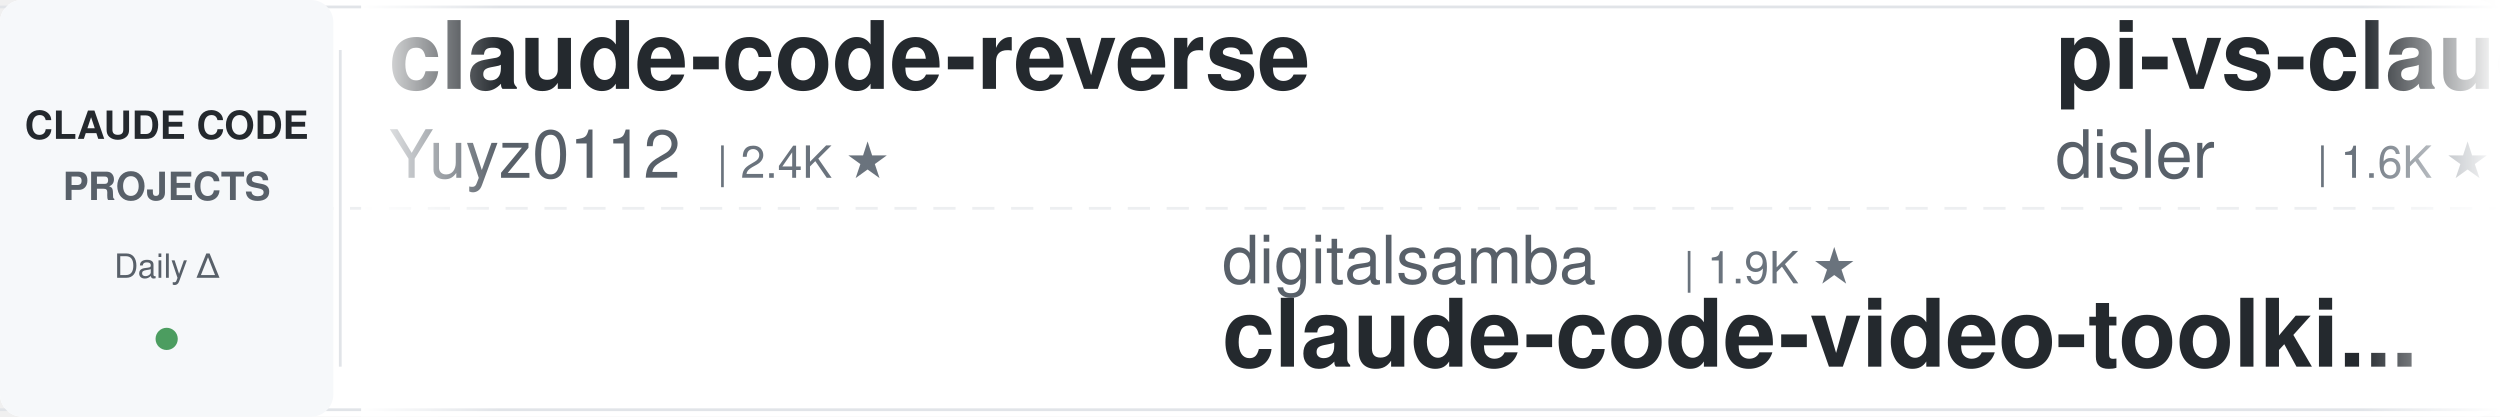
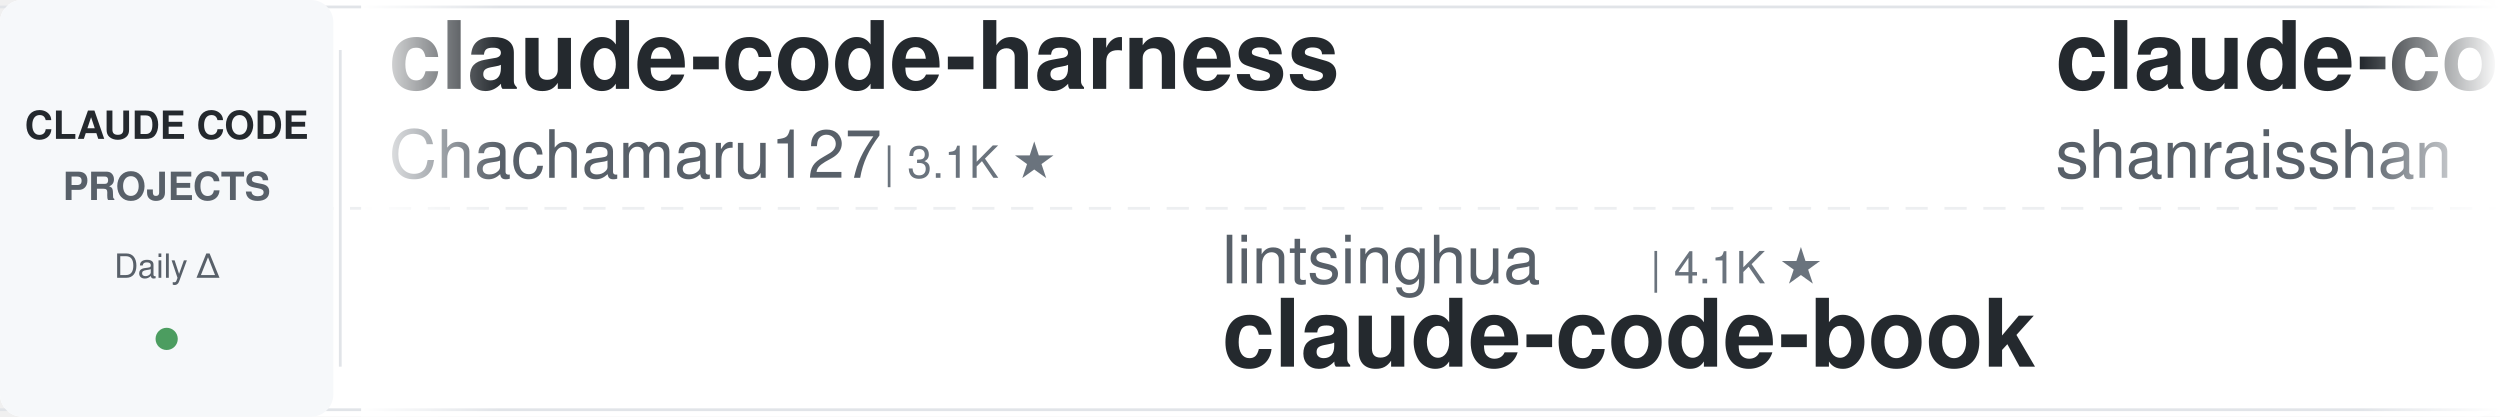
<svg xmlns="http://www.w3.org/2000/svg" width="900" height="150">
  <defs>
    <linearGradient id="leftFade" x1="0%" y1="0%" x2="100%" y2="0%">
      <stop offset="0%" style="stop-color:#ffffff;stop-opacity:1" />
      <stop offset="100%" style="stop-color:#ffffff;stop-opacity:0" />
    </linearGradient>
    <linearGradient id="rightFade" x1="0%" y1="0%" x2="100%" y2="0%">
      <stop offset="0%" style="stop-color:#ffffff;stop-opacity:0" />
      <stop offset="100%" style="stop-color:#ffffff;stop-opacity:1" />
    </linearGradient>
  </defs>
  <rect width="900" height="150" fill="#ffffff" rx="8" />
  <rect x="0" y="2" width="900" height="1" fill="#e1e4e8" />
  <rect x="0" y="147" width="900" height="1" fill="#e1e4e8" />
  <line x1="0" y1="75" x2="900" y2="75" stroke="#e1e4e8" stroke-width="1" stroke-dasharray="8 6" opacity="0.6" />
  <rect x="0" y="0" width="120" height="150" fill="#f6f8fa" rx="8" />
  <text x="60" y="50" font-family="-apple-system, BlinkMacSystemFont, 'Segoe UI', Helvetica, Arial, sans-serif" font-size="14" font-weight="600" fill="#24292e" text-anchor="middle">CLAUDE CODE</text>
  <text x="60" y="72" font-family="-apple-system, BlinkMacSystemFont, 'Segoe UI', Helvetica, Arial, sans-serif" font-size="14" font-weight="600" fill="#586069" text-anchor="middle">PROJECTS</text>
  <text x="60" y="100" font-family="-apple-system, BlinkMacSystemFont, 'Segoe UI', Helvetica, Arial, sans-serif" font-size="12" font-weight="500" fill="#586069" text-anchor="middle">Daily Δ</text>
  <circle cx="60" cy="122" r="4" fill="#22863a" opacity="0.8" />
  <rect x="122" y="18" width="1" height="114" fill="#e1e4e8" />
  <clipPath id="tickerClip">
    <rect x="130" y="0" width="770" height="150" />
  </clipPath>
  <g clip-path="url(#tickerClip)">
    <g id="tickerItems">
      <animateTransform attributeName="transform" attributeType="XML" type="translate" from="0 0" to="-3000 0" dur="54s" repeatCount="indefinite" />
      <g transform="translate(0, 0)">
-         <text x="140" y="32" font-family="-apple-system, BlinkMacSystemFont, 'Segoe UI', Helvetica, Arial, sans-serif" font-size="34" font-weight="600" fill="#24292e">claude-code-reverse</text>
-         <text x="140" y="64" font-family="-apple-system, BlinkMacSystemFont, 'Segoe UI', Helvetica, Arial, sans-serif" font-size="24" font-weight="400" fill="#586069">Yuyz0112</text>
-         <text x="258" y="64" font-family="-apple-system, BlinkMacSystemFont, 'Segoe UI', Helvetica, Arial, sans-serif" font-size="16" font-weight="500" fill="#6a737d">| 2.4K ★</text>
+         <text x="140" y="32" font-family="-apple-system, BlinkMacSystemFont, 'Segoe UI', Helvetica, Arial, sans-serif" font-size="34" font-weight="600" fill="#24292e">claude-code-harness</text>
+         <text x="140" y="64" font-family="-apple-system, BlinkMacSystemFont, 'Segoe UI', Helvetica, Arial, sans-serif" font-size="24" font-weight="400" fill="#586069">Chachamaru127</text>
+         <text x="318" y="64" font-family="-apple-system, BlinkMacSystemFont, 'Segoe UI', Helvetica, Arial, sans-serif" font-size="16" font-weight="500" fill="#6a737d">| 3.1K ★</text>
      </g>
      <g transform="translate(300, 0)">
-         <text x="140" y="102" font-family="-apple-system, BlinkMacSystemFont, 'Segoe UI', Helvetica, Arial, sans-serif" font-size="24" font-weight="400" fill="#586069">digitalsamba</text>
-         <text x="306" y="102" font-family="-apple-system, BlinkMacSystemFont, 'Segoe UI', Helvetica, Arial, sans-serif" font-size="16" font-weight="500" fill="#6a737d">| 1.9K ★</text>
-         <text x="140" y="132" font-family="-apple-system, BlinkMacSystemFont, 'Segoe UI', Helvetica, Arial, sans-serif" font-size="34" font-weight="600" fill="#24292e">claude-code-video-toolki...</text>
+         <text x="140" y="102" font-family="-apple-system, BlinkMacSystemFont, 'Segoe UI', Helvetica, Arial, sans-serif" font-size="24" font-weight="400" fill="#586069">lintsinghua</text>
+         <text x="294" y="102" font-family="-apple-system, BlinkMacSystemFont, 'Segoe UI', Helvetica, Arial, sans-serif" font-size="16" font-weight="500" fill="#6a737d">| 4.1K ★</text>
+         <text x="140" y="132" font-family="-apple-system, BlinkMacSystemFont, 'Segoe UI', Helvetica, Arial, sans-serif" font-size="34" font-weight="600" fill="#24292e">claude-code-book</text>
      </g>
      <g transform="translate(600, 0)">
-         <text x="140" y="32" font-family="-apple-system, BlinkMacSystemFont, 'Segoe UI', Helvetica, Arial, sans-serif" font-size="34" font-weight="600" fill="#24292e">pi-vs-claude-code</text>
-         <text x="140" y="64" font-family="-apple-system, BlinkMacSystemFont, 'Segoe UI', Helvetica, Arial, sans-serif" font-size="24" font-weight="400" fill="#586069">disler</text>
-         <text x="234" y="64" font-family="-apple-system, BlinkMacSystemFont, 'Segoe UI', Helvetica, Arial, sans-serif" font-size="16" font-weight="500" fill="#6a737d">| 1.6K ★</text>
+         <text x="140" y="32" font-family="-apple-system, BlinkMacSystemFont, 'Segoe UI', Helvetica, Arial, sans-serif" font-size="34" font-weight="600" fill="#24292e">claude-code-best-practic...</text>
+         <text x="140" y="64" font-family="-apple-system, BlinkMacSystemFont, 'Segoe UI', Helvetica, Arial, sans-serif" font-size="24" font-weight="400" fill="#586069">shanraisshan</text>
+         <text x="306" y="64" font-family="-apple-system, BlinkMacSystemFont, 'Segoe UI', Helvetica, Arial, sans-serif" font-size="16" font-weight="500" fill="#6a737d">| 64.5K ★</text>
      </g>
      <g transform="translate(900, 0)">
-         <text x="140" y="102" font-family="-apple-system, BlinkMacSystemFont, 'Segoe UI', Helvetica, Arial, sans-serif" font-size="24" font-weight="400" fill="#586069">FlorianBruniaux</text>
-         <text x="342" y="102" font-family="-apple-system, BlinkMacSystemFont, 'Segoe UI', Helvetica, Arial, sans-serif" font-size="16" font-weight="500" fill="#6a737d">| 5.7K ★</text>
-         <text x="140" y="132" font-family="-apple-system, BlinkMacSystemFont, 'Segoe UI', Helvetica, Arial, sans-serif" font-size="34" font-weight="600" fill="#24292e">claude-code-ultimate-gui...</text>
+         <text x="140" y="102" font-family="-apple-system, BlinkMacSystemFont, 'Segoe UI', Helvetica, Arial, sans-serif" font-size="24" font-weight="400" fill="#586069">Alishahryar1</text>
+         <text x="306" y="102" font-family="-apple-system, BlinkMacSystemFont, 'Segoe UI', Helvetica, Arial, sans-serif" font-size="16" font-weight="500" fill="#6a737d">| 45.5K ★</text>
+         <text x="140" y="132" font-family="-apple-system, BlinkMacSystemFont, 'Segoe UI', Helvetica, Arial, sans-serif" font-size="34" font-weight="600" fill="#24292e">free-claude-code</text>
      </g>
      <g transform="translate(1200, 0)">
-         <text x="140" y="32" font-family="-apple-system, BlinkMacSystemFont, 'Segoe UI', Helvetica, Arial, sans-serif" font-size="34" font-weight="600" fill="#24292e">Claude-Code-Game-Studios</text>
-         <text x="140" y="64" font-family="-apple-system, BlinkMacSystemFont, 'Segoe UI', Helvetica, Arial, sans-serif" font-size="24" font-weight="400" fill="#586069">Donchitos</text>
-         <text x="270" y="64" font-family="-apple-system, BlinkMacSystemFont, 'Segoe UI', Helvetica, Arial, sans-serif" font-size="16" font-weight="500" fill="#6a737d">| 23.9K ★</text>
+         <text x="140" y="32" font-family="-apple-system, BlinkMacSystemFont, 'Segoe UI', Helvetica, Arial, sans-serif" font-size="34" font-weight="600" fill="#24292e">claude-code-router</text>
+         <text x="140" y="64" font-family="-apple-system, BlinkMacSystemFont, 'Segoe UI', Helvetica, Arial, sans-serif" font-size="24" font-weight="400" fill="#586069">musistudio</text>
+         <text x="282" y="64" font-family="-apple-system, BlinkMacSystemFont, 'Segoe UI', Helvetica, Arial, sans-serif" font-size="16" font-weight="500" fill="#6a737d">| 36.6K ★</text>
      </g>
      <g transform="translate(1500, 0)">
-         <text x="140" y="102" font-family="-apple-system, BlinkMacSystemFont, 'Segoe UI', Helvetica, Arial, sans-serif" font-size="24" font-weight="400" fill="#586069">ding113</text>
-         <text x="246" y="102" font-family="-apple-system, BlinkMacSystemFont, 'Segoe UI', Helvetica, Arial, sans-serif" font-size="16" font-weight="500" fill="#6a737d">| 3.3K ★</text>
-         <text x="140" y="132" font-family="-apple-system, BlinkMacSystemFont, 'Segoe UI', Helvetica, Arial, sans-serif" font-size="34" font-weight="600" fill="#24292e">claude-code-hub</text>
+         <text x="140" y="102" font-family="-apple-system, BlinkMacSystemFont, 'Segoe UI', Helvetica, Arial, sans-serif" font-size="24" font-weight="400" fill="#586069">huangserva</text>
+         <text x="282" y="102" font-family="-apple-system, BlinkMacSystemFont, 'Segoe UI', Helvetica, Arial, sans-serif" font-size="16" font-weight="500" fill="#6a737d">| 622 ★</text>
+         <text x="140" y="132" font-family="-apple-system, BlinkMacSystemFont, 'Segoe UI', Helvetica, Arial, sans-serif" font-size="34" font-weight="600" fill="#24292e">claude-code-cli</text>
      </g>
      <g transform="translate(1800, 0)">
-         <text x="140" y="32" font-family="-apple-system, BlinkMacSystemFont, 'Segoe UI', Helvetica, Arial, sans-serif" font-size="34" font-weight="600" fill="#24292e">awesome-claude-code</text>
-         <text x="140" y="64" font-family="-apple-system, BlinkMacSystemFont, 'Segoe UI', Helvetica, Arial, sans-serif" font-size="24" font-weight="400" fill="#586069">jqueryscript</text>
-         <text x="306" y="64" font-family="-apple-system, BlinkMacSystemFont, 'Segoe UI', Helvetica, Arial, sans-serif" font-size="16" font-weight="500" fill="#6a737d">| 498 ★</text>
+         <text x="140" y="32" font-family="-apple-system, BlinkMacSystemFont, 'Segoe UI', Helvetica, Arial, sans-serif" font-size="34" font-weight="600" fill="#24292e">claude-code-security-rev...</text>
+         <text x="140" y="64" font-family="-apple-system, BlinkMacSystemFont, 'Segoe UI', Helvetica, Arial, sans-serif" font-size="24" font-weight="400" fill="#586069">anthropics</text>
+         <text x="282" y="64" font-family="-apple-system, BlinkMacSystemFont, 'Segoe UI', Helvetica, Arial, sans-serif" font-size="16" font-weight="500" fill="#6a737d">| 5.9K ★</text>
      </g>
      <g transform="translate(2100, 0)">
-         <text x="140" y="102" font-family="-apple-system, BlinkMacSystemFont, 'Segoe UI', Helvetica, Arial, sans-serif" font-size="24" font-weight="400" fill="#586069">anthropics</text>
-         <text x="282" y="102" font-family="-apple-system, BlinkMacSystemFont, 'Segoe UI', Helvetica, Arial, sans-serif" font-size="16" font-weight="500" fill="#6a737d">| 169.4K ★</text>
-         <text x="140" y="132" font-family="-apple-system, BlinkMacSystemFont, 'Segoe UI', Helvetica, Arial, sans-serif" font-size="34" font-weight="600" fill="#24292e">skills</text>
+         <text x="140" y="102" font-family="-apple-system, BlinkMacSystemFont, 'Segoe UI', Helvetica, Arial, sans-serif" font-size="24" font-weight="400" fill="#586069">AICoderTudou</text>
+         <text x="306" y="102" font-family="-apple-system, BlinkMacSystemFont, 'Segoe UI', Helvetica, Arial, sans-serif" font-size="16" font-weight="500" fill="#6a737d">| 497 ★</text>
+         <text x="140" y="132" font-family="-apple-system, BlinkMacSystemFont, 'Segoe UI', Helvetica, Arial, sans-serif" font-size="34" font-weight="600" fill="#24292e">claude-code-tudou</text>
      </g>
      <g transform="translate(2400, 0)">
-         <text x="140" y="32" font-family="-apple-system, BlinkMacSystemFont, 'Segoe UI', Helvetica, Arial, sans-serif" font-size="34" font-weight="600" fill="#24292e">everything-claude-code-z...</text>
-         <text x="140" y="64" font-family="-apple-system, BlinkMacSystemFont, 'Segoe UI', Helvetica, Arial, sans-serif" font-size="24" font-weight="400" fill="#586069">xu-xiang</text>
-         <text x="258" y="64" font-family="-apple-system, BlinkMacSystemFont, 'Segoe UI', Helvetica, Arial, sans-serif" font-size="16" font-weight="500" fill="#6a737d">| 1.9K ★</text>
+         <text x="140" y="32" font-family="-apple-system, BlinkMacSystemFont, 'Segoe UI', Helvetica, Arial, sans-serif" font-size="34" font-weight="600" fill="#24292e">ClaudeCodeAgents</text>
+         <text x="140" y="64" font-family="-apple-system, BlinkMacSystemFont, 'Segoe UI', Helvetica, Arial, sans-serif" font-size="24" font-weight="400" fill="#586069">darcyegb</text>
+         <text x="258" y="64" font-family="-apple-system, BlinkMacSystemFont, 'Segoe UI', Helvetica, Arial, sans-serif" font-size="16" font-weight="500" fill="#6a737d">| 760 ★</text>
      </g>
      <g transform="translate(2700, 0)">
-         <text x="140" y="102" font-family="-apple-system, BlinkMacSystemFont, 'Segoe UI', Helvetica, Arial, sans-serif" font-size="24" font-weight="400" fill="#586069">Cranot</text>
-         <text x="234" y="102" font-family="-apple-system, BlinkMacSystemFont, 'Segoe UI', Helvetica, Arial, sans-serif" font-size="16" font-weight="500" fill="#6a737d">| 2.9K ★</text>
-         <text x="140" y="132" font-family="-apple-system, BlinkMacSystemFont, 'Segoe UI', Helvetica, Arial, sans-serif" font-size="34" font-weight="600" fill="#24292e">claude-code-guide</text>
+         <text x="140" y="102" font-family="-apple-system, BlinkMacSystemFont, 'Segoe UI', Helvetica, Arial, sans-serif" font-size="24" font-weight="400" fill="#586069">VoltAgent</text>
+         <text x="270" y="102" font-family="-apple-system, BlinkMacSystemFont, 'Segoe UI', Helvetica, Arial, sans-serif" font-size="16" font-weight="500" fill="#6a737d">| 24.3K ★</text>
+         <text x="140" y="132" font-family="-apple-system, BlinkMacSystemFont, 'Segoe UI', Helvetica, Arial, sans-serif" font-size="34" font-weight="600" fill="#24292e">awesome-claude-code-suba...</text>
      </g>
      <g transform="translate(3000, 0)">
-         <text x="140" y="32" font-family="-apple-system, BlinkMacSystemFont, 'Segoe UI', Helvetica, Arial, sans-serif" font-size="34" font-weight="600" fill="#24292e">claude-code-reverse</text>
-         <text x="140" y="64" font-family="-apple-system, BlinkMacSystemFont, 'Segoe UI', Helvetica, Arial, sans-serif" font-size="24" font-weight="400" fill="#586069">Yuyz0112</text>
-         <text x="258" y="64" font-family="-apple-system, BlinkMacSystemFont, 'Segoe UI', Helvetica, Arial, sans-serif" font-size="16" font-weight="500" fill="#6a737d">| 2.4K ★</text>
+         <text x="140" y="32" font-family="-apple-system, BlinkMacSystemFont, 'Segoe UI', Helvetica, Arial, sans-serif" font-size="34" font-weight="600" fill="#24292e">claude-code-harness</text>
+         <text x="140" y="64" font-family="-apple-system, BlinkMacSystemFont, 'Segoe UI', Helvetica, Arial, sans-serif" font-size="24" font-weight="400" fill="#586069">Chachamaru127</text>
+         <text x="318" y="64" font-family="-apple-system, BlinkMacSystemFont, 'Segoe UI', Helvetica, Arial, sans-serif" font-size="16" font-weight="500" fill="#6a737d">| 3.1K ★</text>
      </g>
      <g transform="translate(3300, 0)">
-         <text x="140" y="102" font-family="-apple-system, BlinkMacSystemFont, 'Segoe UI', Helvetica, Arial, sans-serif" font-size="24" font-weight="400" fill="#586069">digitalsamba</text>
-         <text x="306" y="102" font-family="-apple-system, BlinkMacSystemFont, 'Segoe UI', Helvetica, Arial, sans-serif" font-size="16" font-weight="500" fill="#6a737d">| 1.9K ★</text>
-         <text x="140" y="132" font-family="-apple-system, BlinkMacSystemFont, 'Segoe UI', Helvetica, Arial, sans-serif" font-size="34" font-weight="600" fill="#24292e">claude-code-video-toolki...</text>
+         <text x="140" y="102" font-family="-apple-system, BlinkMacSystemFont, 'Segoe UI', Helvetica, Arial, sans-serif" font-size="24" font-weight="400" fill="#586069">lintsinghua</text>
+         <text x="294" y="102" font-family="-apple-system, BlinkMacSystemFont, 'Segoe UI', Helvetica, Arial, sans-serif" font-size="16" font-weight="500" fill="#6a737d">| 4.1K ★</text>
+         <text x="140" y="132" font-family="-apple-system, BlinkMacSystemFont, 'Segoe UI', Helvetica, Arial, sans-serif" font-size="34" font-weight="600" fill="#24292e">claude-code-book</text>
      </g>
      <g transform="translate(3600, 0)">
-         <text x="140" y="32" font-family="-apple-system, BlinkMacSystemFont, 'Segoe UI', Helvetica, Arial, sans-serif" font-size="34" font-weight="600" fill="#24292e">pi-vs-claude-code</text>
-         <text x="140" y="64" font-family="-apple-system, BlinkMacSystemFont, 'Segoe UI', Helvetica, Arial, sans-serif" font-size="24" font-weight="400" fill="#586069">disler</text>
-         <text x="234" y="64" font-family="-apple-system, BlinkMacSystemFont, 'Segoe UI', Helvetica, Arial, sans-serif" font-size="16" font-weight="500" fill="#6a737d">| 1.6K ★</text>
+         <text x="140" y="32" font-family="-apple-system, BlinkMacSystemFont, 'Segoe UI', Helvetica, Arial, sans-serif" font-size="34" font-weight="600" fill="#24292e">claude-code-best-practic...</text>
+         <text x="140" y="64" font-family="-apple-system, BlinkMacSystemFont, 'Segoe UI', Helvetica, Arial, sans-serif" font-size="24" font-weight="400" fill="#586069">shanraisshan</text>
+         <text x="306" y="64" font-family="-apple-system, BlinkMacSystemFont, 'Segoe UI', Helvetica, Arial, sans-serif" font-size="16" font-weight="500" fill="#6a737d">| 64.5K ★</text>
      </g>
      <g transform="translate(3900, 0)">
-         <text x="140" y="102" font-family="-apple-system, BlinkMacSystemFont, 'Segoe UI', Helvetica, Arial, sans-serif" font-size="24" font-weight="400" fill="#586069">FlorianBruniaux</text>
-         <text x="342" y="102" font-family="-apple-system, BlinkMacSystemFont, 'Segoe UI', Helvetica, Arial, sans-serif" font-size="16" font-weight="500" fill="#6a737d">| 5.7K ★</text>
-         <text x="140" y="132" font-family="-apple-system, BlinkMacSystemFont, 'Segoe UI', Helvetica, Arial, sans-serif" font-size="34" font-weight="600" fill="#24292e">claude-code-ultimate-gui...</text>
+         <text x="140" y="102" font-family="-apple-system, BlinkMacSystemFont, 'Segoe UI', Helvetica, Arial, sans-serif" font-size="24" font-weight="400" fill="#586069">Alishahryar1</text>
+         <text x="306" y="102" font-family="-apple-system, BlinkMacSystemFont, 'Segoe UI', Helvetica, Arial, sans-serif" font-size="16" font-weight="500" fill="#6a737d">| 45.5K ★</text>
+         <text x="140" y="132" font-family="-apple-system, BlinkMacSystemFont, 'Segoe UI', Helvetica, Arial, sans-serif" font-size="34" font-weight="600" fill="#24292e">free-claude-code</text>
      </g>
    </g>
  </g>
  <rect x="130" y="0" width="50" height="150" fill="url(#leftFade)" />
  <rect x="850" y="0" width="50" height="150" fill="url(#rightFade)" />
</svg>
